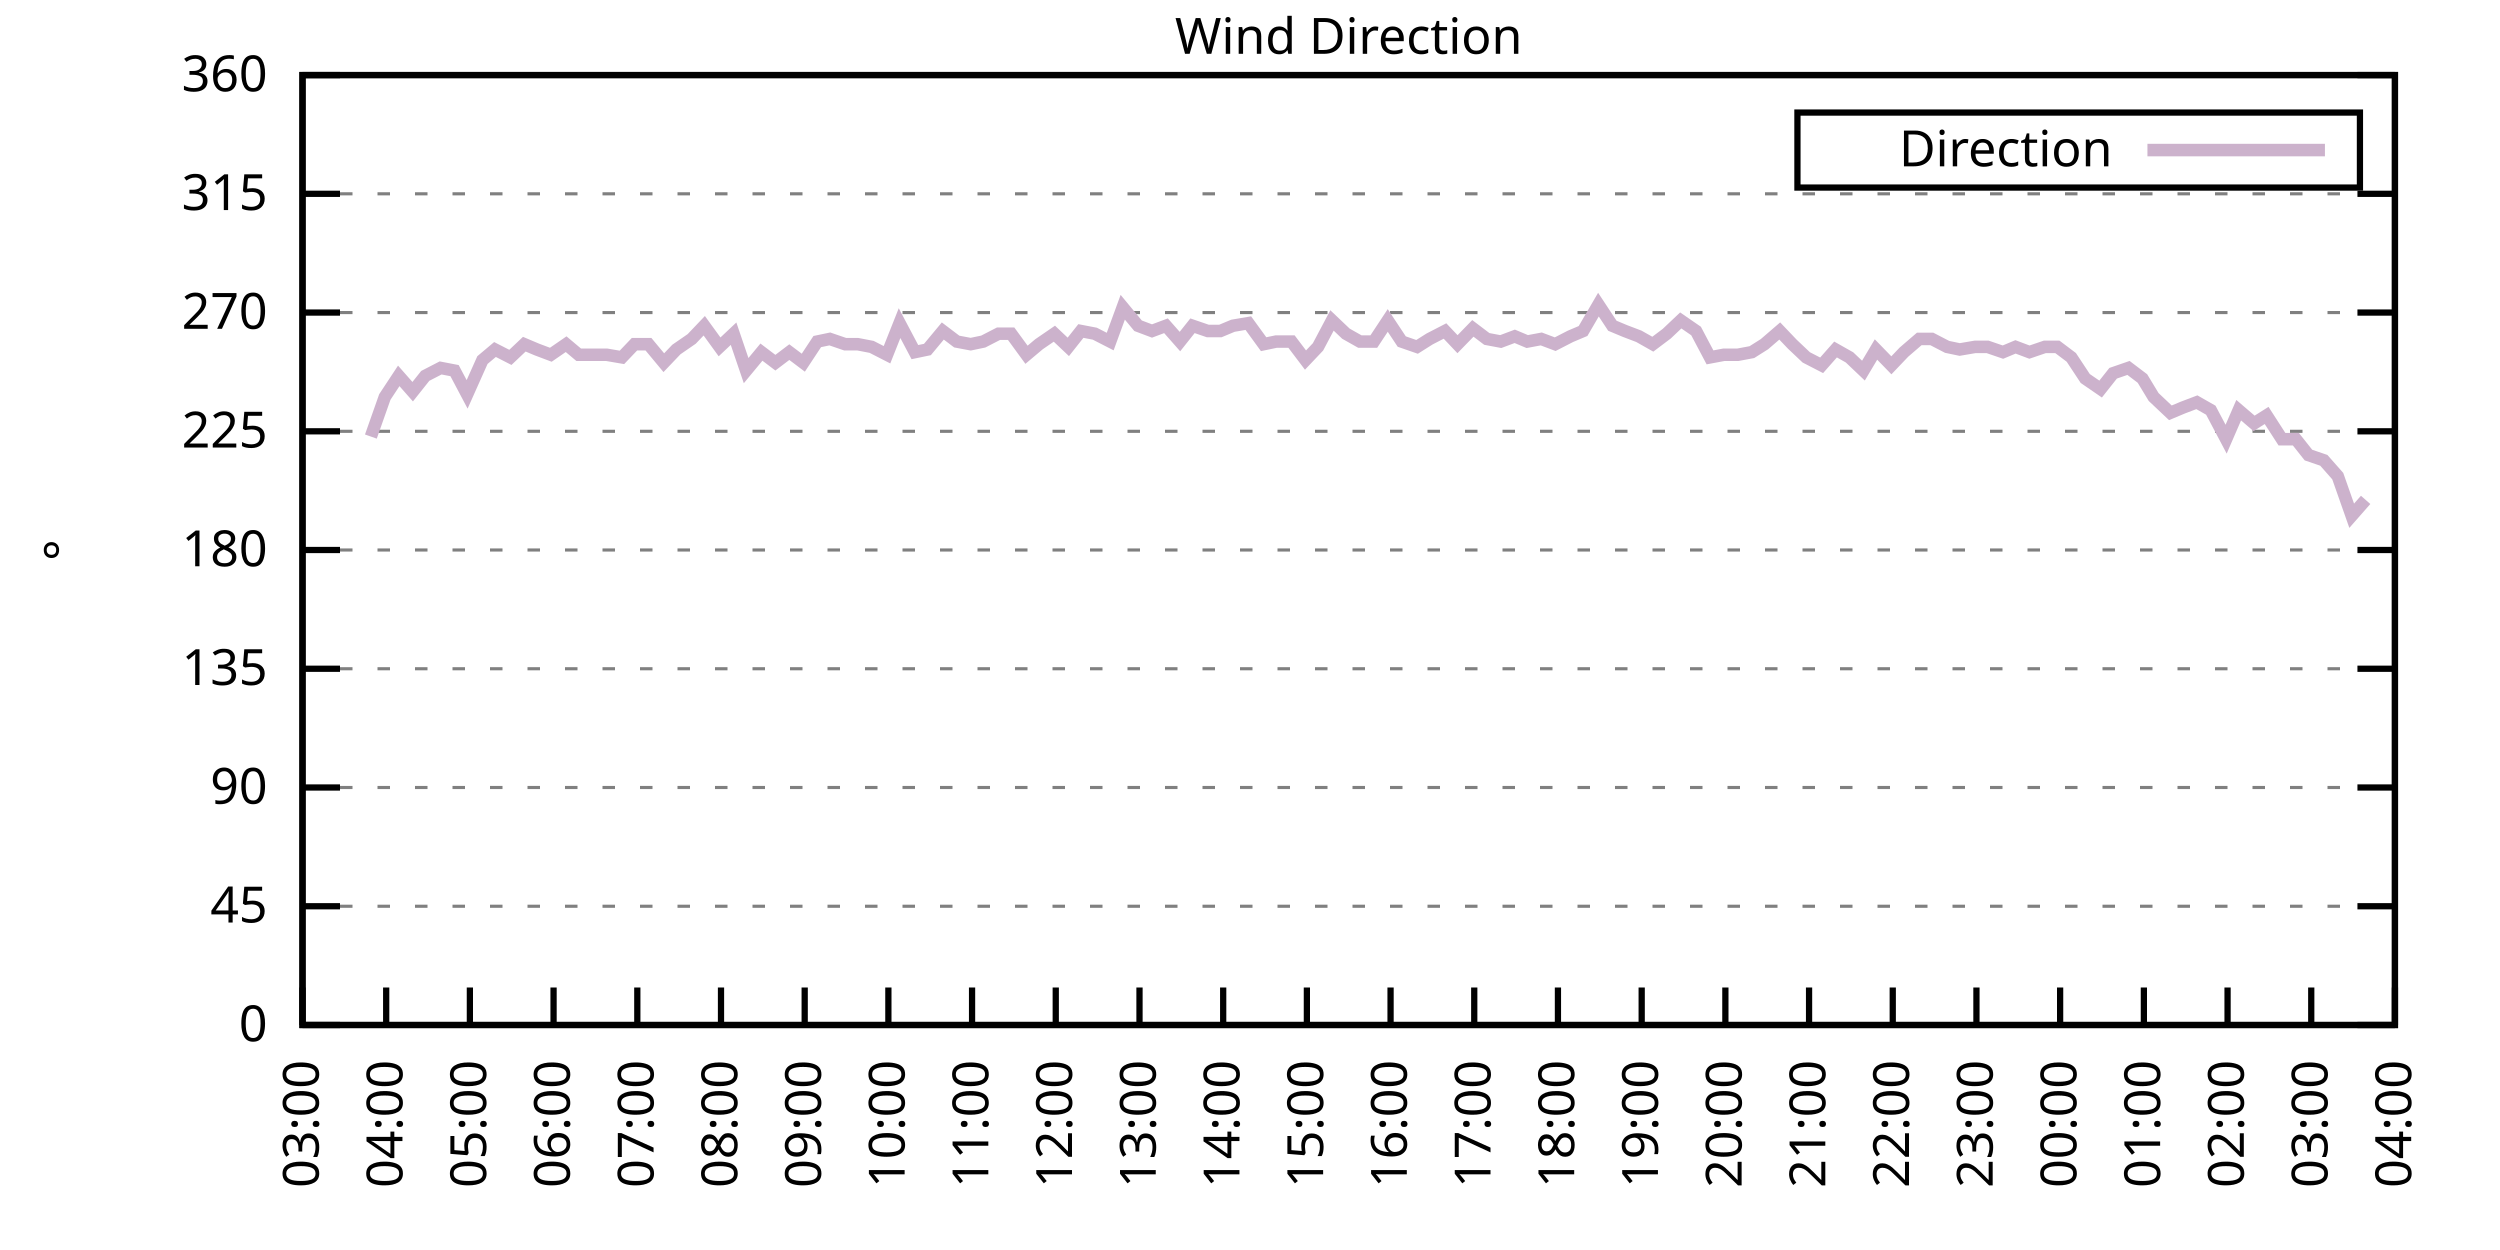
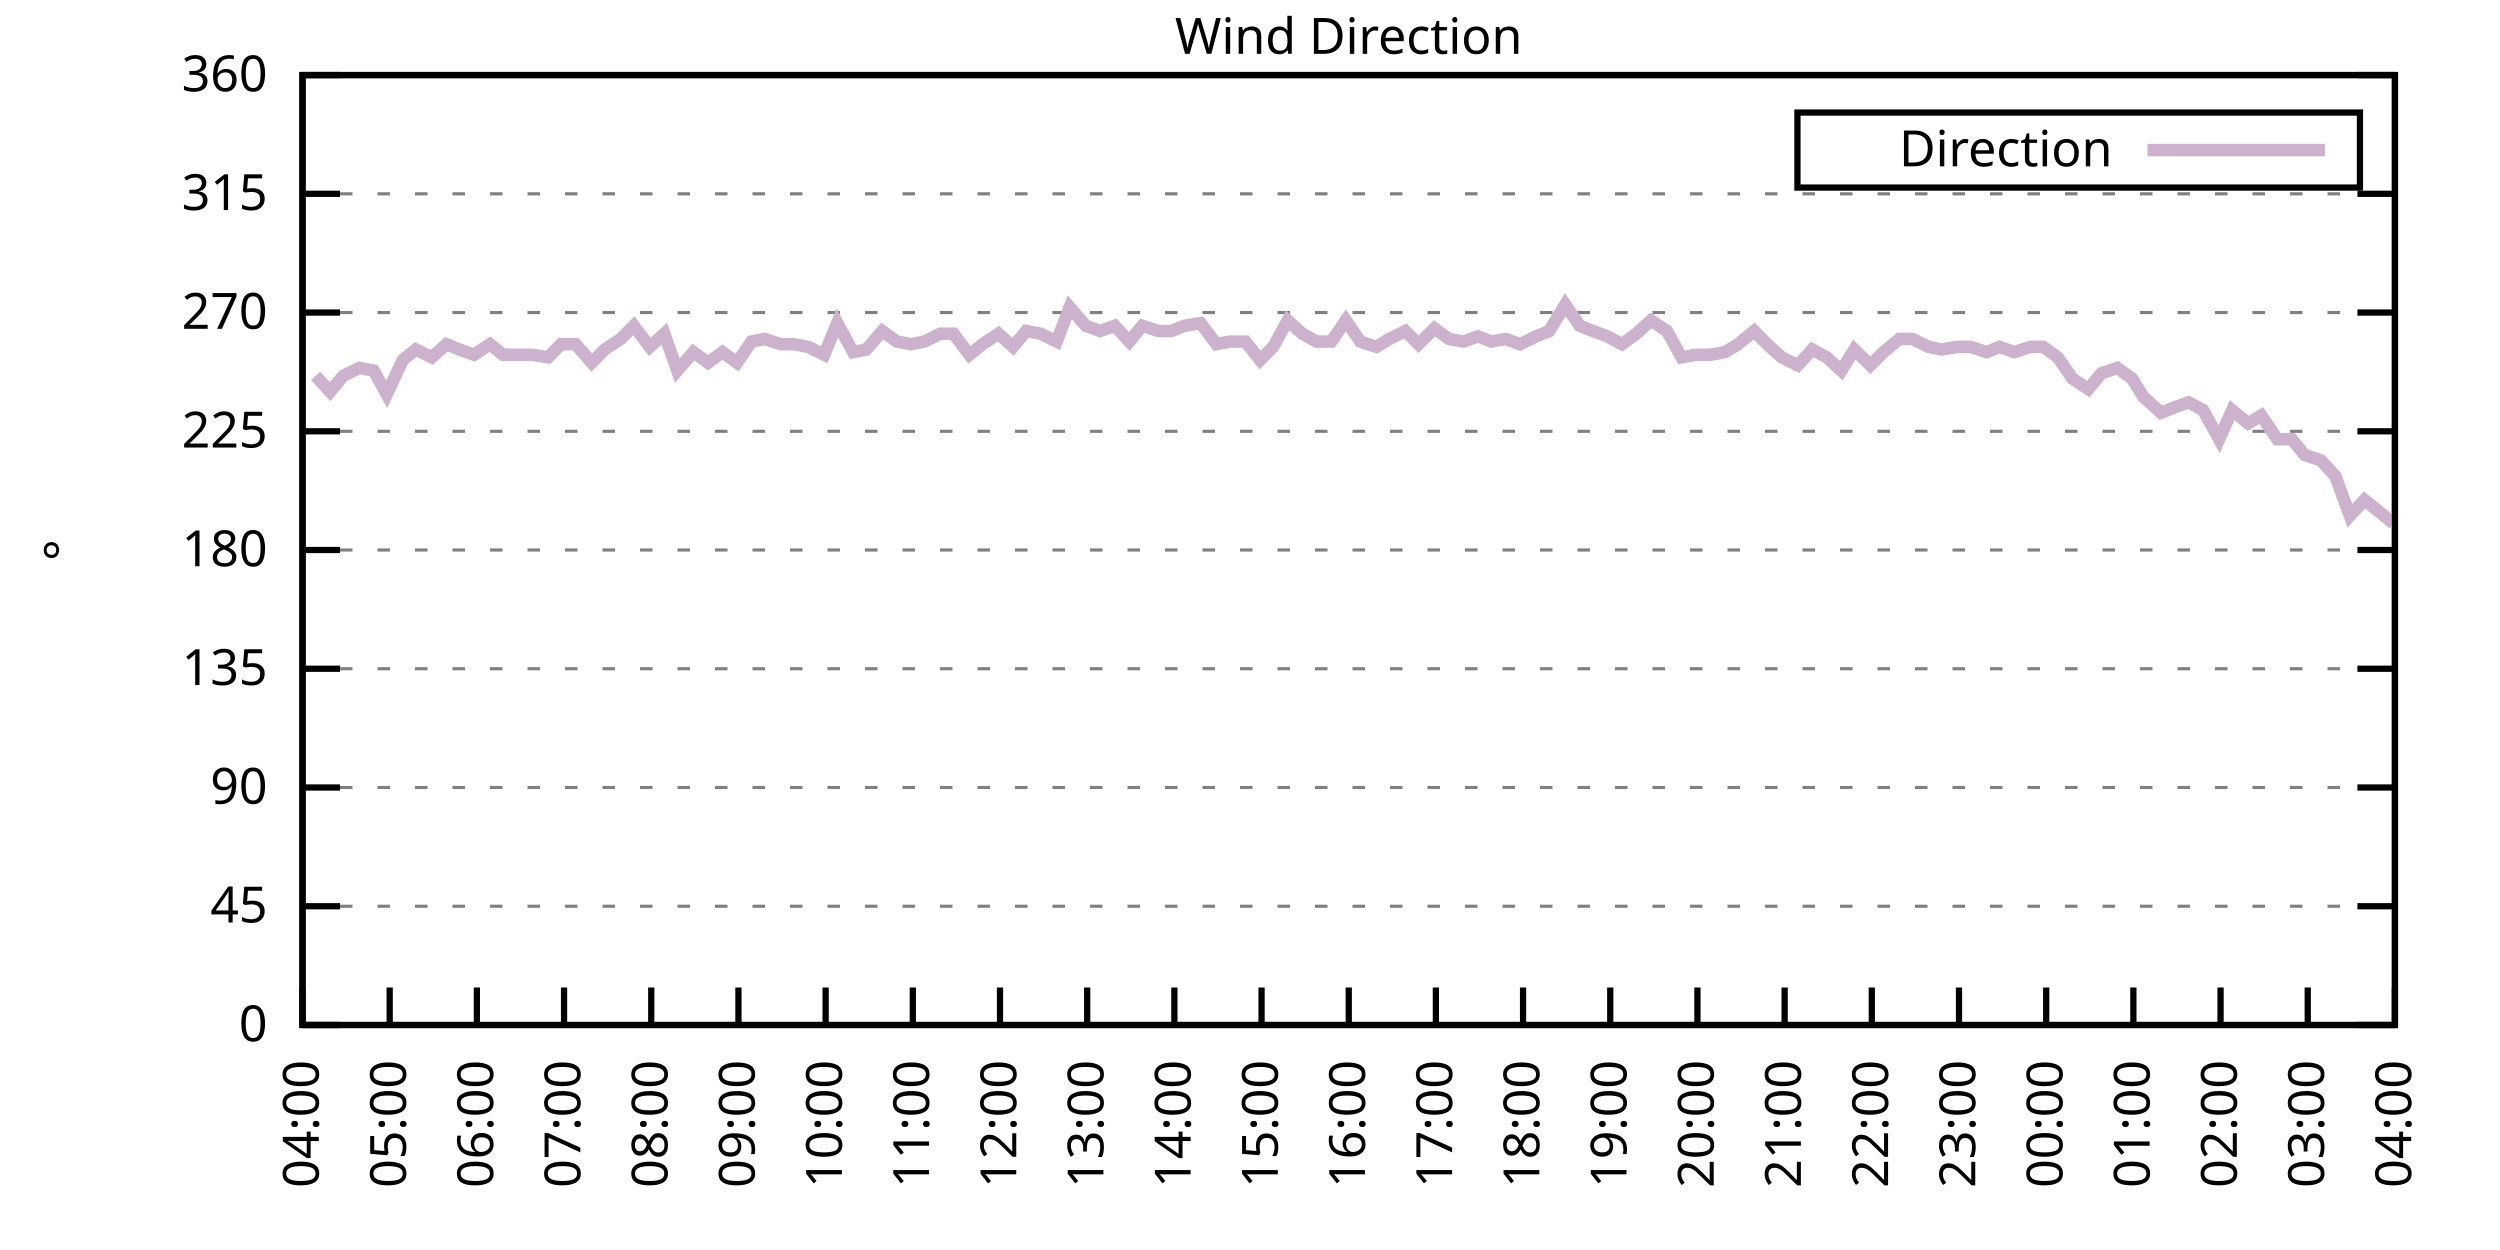
<svg xmlns="http://www.w3.org/2000/svg" xmlns:xlink="http://www.w3.org/1999/xlink" width="400" height="200" viewBox="0 0 400 200">
  <g id="gnuplot_canvas">
    <rect x="0" y="0" width="400" height="200" fill="none" />
    <defs>
      <circle id="gpDot" r="0.5" stroke-width="0.5" stroke="currentColor" />
      <path id="gpPt0" stroke-width="0.333" stroke="currentColor" d="M-1,0 h2 M0,-1 v2" />
      <path id="gpPt1" stroke-width="0.333" stroke="currentColor" d="M-1,-1 L1,1 M1,-1 L-1,1" />
      <path id="gpPt2" stroke-width="0.333" stroke="currentColor" d="M-1,0 L1,0 M0,-1 L0,1 M-1,-1 L1,1 M-1,1 L1,-1" />
      <rect id="gpPt3" stroke-width="0.333" stroke="currentColor" x="-1" y="-1" width="2" height="2" />
      <rect id="gpPt4" stroke-width="0.333" stroke="currentColor" fill="currentColor" x="-1" y="-1" width="2" height="2" />
      <circle id="gpPt5" stroke-width="0.333" stroke="currentColor" cx="0" cy="0" r="1" />
      <use xlink:href="#gpPt5" id="gpPt6" fill="currentColor" stroke="none" />
      <path id="gpPt7" stroke-width="0.333" stroke="currentColor" d="M0,-1.33 L-1.33,0.67 L1.33,0.67 z" />
      <use xlink:href="#gpPt7" id="gpPt8" fill="currentColor" stroke="none" />
      <use xlink:href="#gpPt7" id="gpPt9" stroke="currentColor" transform="rotate(180)" />
      <use xlink:href="#gpPt9" id="gpPt10" fill="currentColor" stroke="none" />
      <use xlink:href="#gpPt3" id="gpPt11" stroke="currentColor" transform="rotate(45)" />
      <use xlink:href="#gpPt11" id="gpPt12" fill="currentColor" stroke="none" />
      <path id="gpPt13" stroke-width="0.333" stroke="currentColor" d="M0,1.330 L1.265,0.411 L0.782,-1.067 L-0.782,-1.076 L-1.265,0.411 z" />
      <use xlink:href="#gpPt13" id="gpPt14" fill="currentColor" stroke="none" />
      <filter id="textbox" filterUnits="objectBoundingBox" x="0" y="0" height="1" width="1">
        <feFlood flood-color="white" flood-opacity="1" result="bgnd" />
        <feComposite in="SourceGraphic" in2="bgnd" operator="atop" />
      </filter>
      <filter id="greybox" filterUnits="objectBoundingBox" x="0" y="0" height="1" width="1">
        <feFlood flood-color="lightgrey" flood-opacity="1" result="grey" />
        <feComposite in="SourceGraphic" in2="grey" operator="atop" />
      </filter>
    </defs>
    <g fill="none" color="white" stroke="currentColor" stroke-width="1.00" stroke-linecap="butt" stroke-linejoin="miter">
</g>
    <g fill="none" color="black" stroke="currentColor" stroke-width="1.00" stroke-linecap="butt" stroke-linejoin="miter">
      <g stroke="none" shape-rendering="crispEdges">
        <polygon fill="rgb(255, 255, 255)" points="48.40,164.00 383.18,164.00 383.18,12.02 48.40,12.02 " />
      </g>
    </g>
    <g fill="none" color="black" stroke="currentColor" stroke-width="1.00" stroke-linecap="butt" stroke-linejoin="miter">
</g>
    <g fill="none" color="black" stroke="black" stroke-width="0.50" stroke-linecap="butt" stroke-linejoin="miter">
</g>
    <g fill="none" color="gray" stroke="currentColor" stroke-width="0.50" stroke-linecap="butt" stroke-linejoin="miter">
      <path stroke="gray" stroke-dasharray="2,4" class="gridline" d="M48.40,164.00 L383.19,164.00  " />
    </g>
    <g fill="none" color="gray" stroke="gray" stroke-width="1.00" stroke-linecap="butt" stroke-linejoin="miter">
</g>
    <g fill="none" color="black" stroke="currentColor" stroke-width="1.00" stroke-linecap="butt" stroke-linejoin="miter">
      <path stroke="black" d="M48.40,164.00 L54.40,164.00 M383.19,164.00 L377.19,164.00  " />
      <g transform="translate(42.80,166.60)" stroke="none" fill="black" font-family="Sans" font-size="8.00" text-anchor="end">
        <text>
          <tspan font-family="Sans"> 0</tspan>
        </text>
      </g>
    </g>
    <g fill="none" color="black" stroke="currentColor" stroke-width="1.00" stroke-linecap="butt" stroke-linejoin="miter">
</g>
    <g fill="none" color="black" stroke="black" stroke-width="0.50" stroke-linecap="butt" stroke-linejoin="miter">
</g>
    <g fill="none" color="gray" stroke="currentColor" stroke-width="0.50" stroke-linecap="butt" stroke-linejoin="miter">
      <path stroke="gray" stroke-dasharray="2,4" class="gridline" d="M48.40,145.00 L383.19,145.00  " />
    </g>
    <g fill="none" color="gray" stroke="gray" stroke-width="1.00" stroke-linecap="butt" stroke-linejoin="miter">
</g>
    <g fill="none" color="black" stroke="currentColor" stroke-width="1.00" stroke-linecap="butt" stroke-linejoin="miter">
      <path stroke="black" d="M48.40,145.00 L54.40,145.00 M383.19,145.00 L377.19,145.00  " />
      <g transform="translate(42.80,147.60)" stroke="none" fill="black" font-family="Sans" font-size="8.00" text-anchor="end">
        <text>
          <tspan font-family="Sans"> 45</tspan>
        </text>
      </g>
    </g>
    <g fill="none" color="black" stroke="currentColor" stroke-width="1.00" stroke-linecap="butt" stroke-linejoin="miter">
</g>
    <g fill="none" color="black" stroke="black" stroke-width="0.50" stroke-linecap="butt" stroke-linejoin="miter">
</g>
    <g fill="none" color="gray" stroke="currentColor" stroke-width="0.50" stroke-linecap="butt" stroke-linejoin="miter">
      <path stroke="gray" stroke-dasharray="2,4" class="gridline" d="M48.40,126.00 L383.19,126.00  " />
    </g>
    <g fill="none" color="gray" stroke="gray" stroke-width="1.00" stroke-linecap="butt" stroke-linejoin="miter">
</g>
    <g fill="none" color="black" stroke="currentColor" stroke-width="1.00" stroke-linecap="butt" stroke-linejoin="miter">
      <path stroke="black" d="M48.40,126.00 L54.40,126.00 M383.19,126.00 L377.19,126.00  " />
      <g transform="translate(42.80,128.60)" stroke="none" fill="black" font-family="Sans" font-size="8.00" text-anchor="end">
        <text>
          <tspan font-family="Sans"> 90</tspan>
        </text>
      </g>
    </g>
    <g fill="none" color="black" stroke="currentColor" stroke-width="1.00" stroke-linecap="butt" stroke-linejoin="miter">
</g>
    <g fill="none" color="black" stroke="black" stroke-width="0.50" stroke-linecap="butt" stroke-linejoin="miter">
</g>
    <g fill="none" color="gray" stroke="currentColor" stroke-width="0.50" stroke-linecap="butt" stroke-linejoin="miter">
      <path stroke="gray" stroke-dasharray="2,4" class="gridline" d="M48.40,107.00 L383.19,107.00  " />
    </g>
    <g fill="none" color="gray" stroke="gray" stroke-width="1.00" stroke-linecap="butt" stroke-linejoin="miter">
</g>
    <g fill="none" color="black" stroke="currentColor" stroke-width="1.00" stroke-linecap="butt" stroke-linejoin="miter">
      <path stroke="black" d="M48.40,107.00 L54.40,107.00 M383.19,107.00 L377.19,107.00  " />
      <g transform="translate(42.80,109.60)" stroke="none" fill="black" font-family="Sans" font-size="8.00" text-anchor="end">
        <text>
          <tspan font-family="Sans"> 135</tspan>
        </text>
      </g>
    </g>
    <g fill="none" color="black" stroke="currentColor" stroke-width="1.00" stroke-linecap="butt" stroke-linejoin="miter">
</g>
    <g fill="none" color="black" stroke="black" stroke-width="0.50" stroke-linecap="butt" stroke-linejoin="miter">
</g>
    <g fill="none" color="gray" stroke="currentColor" stroke-width="0.50" stroke-linecap="butt" stroke-linejoin="miter">
      <path stroke="gray" stroke-dasharray="2,4" class="gridline" d="M48.40,88.00 L383.19,88.00  " />
    </g>
    <g fill="none" color="gray" stroke="gray" stroke-width="1.00" stroke-linecap="butt" stroke-linejoin="miter">
</g>
    <g fill="none" color="black" stroke="currentColor" stroke-width="1.00" stroke-linecap="butt" stroke-linejoin="miter">
      <path stroke="black" d="M48.40,88.00 L54.40,88.00 M383.19,88.00 L377.19,88.00  " />
      <g transform="translate(42.80,90.60)" stroke="none" fill="black" font-family="Sans" font-size="8.00" text-anchor="end">
        <text>
          <tspan font-family="Sans"> 180</tspan>
        </text>
      </g>
    </g>
    <g fill="none" color="black" stroke="currentColor" stroke-width="1.00" stroke-linecap="butt" stroke-linejoin="miter">
</g>
    <g fill="none" color="black" stroke="black" stroke-width="0.50" stroke-linecap="butt" stroke-linejoin="miter">
</g>
    <g fill="none" color="gray" stroke="currentColor" stroke-width="0.50" stroke-linecap="butt" stroke-linejoin="miter">
      <path stroke="gray" stroke-dasharray="2,4" class="gridline" d="M48.40,69.01 L383.19,69.01  " />
    </g>
    <g fill="none" color="gray" stroke="gray" stroke-width="1.00" stroke-linecap="butt" stroke-linejoin="miter">
</g>
    <g fill="none" color="black" stroke="currentColor" stroke-width="1.00" stroke-linecap="butt" stroke-linejoin="miter">
      <path stroke="black" d="M48.40,69.01 L54.40,69.01 M383.19,69.01 L377.19,69.01  " />
      <g transform="translate(42.80,71.61)" stroke="none" fill="black" font-family="Sans" font-size="8.00" text-anchor="end">
        <text>
          <tspan font-family="Sans"> 225</tspan>
        </text>
      </g>
    </g>
    <g fill="none" color="black" stroke="currentColor" stroke-width="1.00" stroke-linecap="butt" stroke-linejoin="miter">
</g>
    <g fill="none" color="black" stroke="black" stroke-width="0.50" stroke-linecap="butt" stroke-linejoin="miter">
</g>
    <g fill="none" color="gray" stroke="currentColor" stroke-width="0.50" stroke-linecap="butt" stroke-linejoin="miter">
      <path stroke="gray" stroke-dasharray="2,4" class="gridline" d="M48.40,50.01 L383.19,50.01  " />
    </g>
    <g fill="none" color="gray" stroke="gray" stroke-width="1.00" stroke-linecap="butt" stroke-linejoin="miter">
</g>
    <g fill="none" color="black" stroke="currentColor" stroke-width="1.00" stroke-linecap="butt" stroke-linejoin="miter">
      <path stroke="black" d="M48.40,50.01 L54.40,50.01 M383.19,50.01 L377.19,50.01  " />
      <g transform="translate(42.80,52.61)" stroke="none" fill="black" font-family="Sans" font-size="8.00" text-anchor="end">
        <text>
          <tspan font-family="Sans"> 270</tspan>
        </text>
      </g>
    </g>
    <g fill="none" color="black" stroke="currentColor" stroke-width="1.00" stroke-linecap="butt" stroke-linejoin="miter">
</g>
    <g fill="none" color="black" stroke="black" stroke-width="0.50" stroke-linecap="butt" stroke-linejoin="miter">
</g>
    <g fill="none" color="gray" stroke="currentColor" stroke-width="0.50" stroke-linecap="butt" stroke-linejoin="miter">
      <path stroke="gray" stroke-dasharray="2,4" class="gridline" d="M48.40,31.01 L383.19,31.01  " />
    </g>
    <g fill="none" color="gray" stroke="gray" stroke-width="1.00" stroke-linecap="butt" stroke-linejoin="miter">
</g>
    <g fill="none" color="black" stroke="currentColor" stroke-width="1.00" stroke-linecap="butt" stroke-linejoin="miter">
      <path stroke="black" d="M48.40,31.01 L54.40,31.01 M383.19,31.01 L377.19,31.01  " />
      <g transform="translate(42.80,33.61)" stroke="none" fill="black" font-family="Sans" font-size="8.00" text-anchor="end">
        <text>
          <tspan font-family="Sans"> 315</tspan>
        </text>
      </g>
    </g>
    <g fill="none" color="black" stroke="currentColor" stroke-width="1.00" stroke-linecap="butt" stroke-linejoin="miter">
</g>
    <g fill="none" color="black" stroke="black" stroke-width="0.50" stroke-linecap="butt" stroke-linejoin="miter">
</g>
    <g fill="none" color="gray" stroke="currentColor" stroke-width="0.50" stroke-linecap="butt" stroke-linejoin="miter">
      <path stroke="gray" stroke-dasharray="2,4" class="gridline" d="M48.40,12.01 L383.19,12.01  " />
    </g>
    <g fill="none" color="gray" stroke="gray" stroke-width="1.00" stroke-linecap="butt" stroke-linejoin="miter">
</g>
    <g fill="none" color="black" stroke="currentColor" stroke-width="1.00" stroke-linecap="butt" stroke-linejoin="miter">
      <path stroke="black" d="M48.40,12.01 L54.40,12.01 M383.19,12.01 L377.19,12.01  " />
      <g transform="translate(42.80,14.61)" stroke="none" fill="black" font-family="Sans" font-size="8.00" text-anchor="end">
        <text>
          <tspan font-family="Sans"> 360</tspan>
        </text>
      </g>
    </g>
    <g fill="none" color="black" stroke="currentColor" stroke-width="1.00" stroke-linecap="butt" stroke-linejoin="miter">
      <path stroke="black" d="M48.40,164.00 L48.40,158.00  " />
      <g transform="translate(51.00,169.60) rotate(270.00)" stroke="none" fill="black" font-family="Sans" font-size="8.00" text-anchor="end">
        <text>
-           <tspan font-family="Sans">03:00</tspan>
-         </text>
-       </g>
-     </g>
-     <g fill="none" color="black" stroke="currentColor" stroke-width="1.00" stroke-linecap="butt" stroke-linejoin="miter">
-       <path stroke="black" d="M61.79,164.00 L61.79,158.00  " />
-       <g transform="translate(64.39,169.60) rotate(270.00)" stroke="none" fill="black" font-family="Sans" font-size="8.00" text-anchor="end">
-         <text>
          <tspan font-family="Sans">04:00</tspan>
        </text>
      </g>
    </g>
    <g fill="none" color="black" stroke="currentColor" stroke-width="1.00" stroke-linecap="butt" stroke-linejoin="miter">
-       <path stroke="black" d="M75.18,164.00 L75.18,158.00  " />
-       <g transform="translate(77.78,169.60) rotate(270.00)" stroke="none" fill="black" font-family="Sans" font-size="8.00" text-anchor="end">
+       <path stroke="black" d="M62.35,164.00 L62.35,158.00  " />
+       <g transform="translate(64.95,169.60) rotate(270.00)" stroke="none" fill="black" font-family="Sans" font-size="8.00" text-anchor="end">
        <text>
          <tspan font-family="Sans">05:00</tspan>
        </text>
      </g>
    </g>
    <g fill="none" color="black" stroke="currentColor" stroke-width="1.00" stroke-linecap="butt" stroke-linejoin="miter">
-       <path stroke="black" d="M88.57,164.00 L88.57,158.00  " />
-       <g transform="translate(91.17,169.60) rotate(270.00)" stroke="none" fill="black" font-family="Sans" font-size="8.00" text-anchor="end">
+       <path stroke="black" d="M76.30,164.00 L76.30,158.00  " />
+       <g transform="translate(78.90,169.60) rotate(270.00)" stroke="none" fill="black" font-family="Sans" font-size="8.00" text-anchor="end">
        <text>
          <tspan font-family="Sans">06:00</tspan>
        </text>
      </g>
    </g>
    <g fill="none" color="black" stroke="currentColor" stroke-width="1.00" stroke-linecap="butt" stroke-linejoin="miter">
-       <path stroke="black" d="M101.97,164.00 L101.97,158.00  " />
-       <g transform="translate(104.57,169.60) rotate(270.00)" stroke="none" fill="black" font-family="Sans" font-size="8.00" text-anchor="end">
+       <path stroke="black" d="M90.25,164.00 L90.25,158.00  " />
+       <g transform="translate(92.85,169.60) rotate(270.00)" stroke="none" fill="black" font-family="Sans" font-size="8.00" text-anchor="end">
        <text>
          <tspan font-family="Sans">07:00</tspan>
        </text>
      </g>
    </g>
    <g fill="none" color="black" stroke="currentColor" stroke-width="1.00" stroke-linecap="butt" stroke-linejoin="miter">
-       <path stroke="black" d="M115.36,164.00 L115.36,158.00  " />
-       <g transform="translate(117.96,169.60) rotate(270.00)" stroke="none" fill="black" font-family="Sans" font-size="8.00" text-anchor="end">
+       <path stroke="black" d="M104.20,164.00 L104.20,158.00  " />
+       <g transform="translate(106.80,169.60) rotate(270.00)" stroke="none" fill="black" font-family="Sans" font-size="8.00" text-anchor="end">
        <text>
          <tspan font-family="Sans">08:00</tspan>
        </text>
      </g>
    </g>
    <g fill="none" color="black" stroke="currentColor" stroke-width="1.00" stroke-linecap="butt" stroke-linejoin="miter">
-       <path stroke="black" d="M128.75,164.00 L128.75,158.00  " />
-       <g transform="translate(131.35,169.60) rotate(270.00)" stroke="none" fill="black" font-family="Sans" font-size="8.00" text-anchor="end">
+       <path stroke="black" d="M118.15,164.00 L118.15,158.00  " />
+       <g transform="translate(120.75,169.60) rotate(270.00)" stroke="none" fill="black" font-family="Sans" font-size="8.00" text-anchor="end">
        <text>
          <tspan font-family="Sans">09:00</tspan>
        </text>
      </g>
    </g>
    <g fill="none" color="black" stroke="currentColor" stroke-width="1.00" stroke-linecap="butt" stroke-linejoin="miter">
-       <path stroke="black" d="M142.14,164.00 L142.14,158.00  " />
-       <g transform="translate(144.74,169.60) rotate(270.00)" stroke="none" fill="black" font-family="Sans" font-size="8.00" text-anchor="end">
+       <path stroke="black" d="M132.10,164.00 L132.10,158.00  " />
+       <g transform="translate(134.70,169.60) rotate(270.00)" stroke="none" fill="black" font-family="Sans" font-size="8.00" text-anchor="end">
        <text>
          <tspan font-family="Sans">10:00</tspan>
        </text>
      </g>
    </g>
    <g fill="none" color="black" stroke="currentColor" stroke-width="1.00" stroke-linecap="butt" stroke-linejoin="miter">
-       <path stroke="black" d="M155.53,164.00 L155.53,158.00  " />
-       <g transform="translate(158.13,169.60) rotate(270.00)" stroke="none" fill="black" font-family="Sans" font-size="8.00" text-anchor="end">
+       <path stroke="black" d="M146.05,164.00 L146.05,158.00  " />
+       <g transform="translate(148.65,169.60) rotate(270.00)" stroke="none" fill="black" font-family="Sans" font-size="8.00" text-anchor="end">
        <text>
          <tspan font-family="Sans">11:00</tspan>
        </text>
      </g>
    </g>
    <g fill="none" color="black" stroke="currentColor" stroke-width="1.00" stroke-linecap="butt" stroke-linejoin="miter">
-       <path stroke="black" d="M168.92,164.00 L168.92,158.00  " />
-       <g transform="translate(171.52,169.60) rotate(270.00)" stroke="none" fill="black" font-family="Sans" font-size="8.00" text-anchor="end">
+       <path stroke="black" d="M160.00,164.00 L160.00,158.00  " />
+       <g transform="translate(162.60,169.60) rotate(270.00)" stroke="none" fill="black" font-family="Sans" font-size="8.00" text-anchor="end">
        <text>
          <tspan font-family="Sans">12:00</tspan>
        </text>
      </g>
    </g>
    <g fill="none" color="black" stroke="currentColor" stroke-width="1.00" stroke-linecap="butt" stroke-linejoin="miter">
-       <path stroke="black" d="M182.32,164.00 L182.32,158.00  " />
-       <g transform="translate(184.92,169.60) rotate(270.00)" stroke="none" fill="black" font-family="Sans" font-size="8.00" text-anchor="end">
+       <path stroke="black" d="M173.95,164.00 L173.95,158.00  " />
+       <g transform="translate(176.55,169.60) rotate(270.00)" stroke="none" fill="black" font-family="Sans" font-size="8.00" text-anchor="end">
        <text>
          <tspan font-family="Sans">13:00</tspan>
        </text>
      </g>
    </g>
    <g fill="none" color="black" stroke="currentColor" stroke-width="1.00" stroke-linecap="butt" stroke-linejoin="miter">
-       <path stroke="black" d="M195.71,164.00 L195.71,158.00  " />
-       <g transform="translate(198.31,169.60) rotate(270.00)" stroke="none" fill="black" font-family="Sans" font-size="8.00" text-anchor="end">
+       <path stroke="black" d="M187.90,164.00 L187.90,158.00  " />
+       <g transform="translate(190.50,169.60) rotate(270.00)" stroke="none" fill="black" font-family="Sans" font-size="8.00" text-anchor="end">
        <text>
          <tspan font-family="Sans">14:00</tspan>
        </text>
      </g>
    </g>
    <g fill="none" color="black" stroke="currentColor" stroke-width="1.00" stroke-linecap="butt" stroke-linejoin="miter">
-       <path stroke="black" d="M209.10,164.00 L209.10,158.00  " />
-       <g transform="translate(211.70,169.60) rotate(270.00)" stroke="none" fill="black" font-family="Sans" font-size="8.00" text-anchor="end">
+       <path stroke="black" d="M201.85,164.00 L201.85,158.00  " />
+       <g transform="translate(204.45,169.60) rotate(270.00)" stroke="none" fill="black" font-family="Sans" font-size="8.00" text-anchor="end">
        <text>
          <tspan font-family="Sans">15:00</tspan>
        </text>
      </g>
    </g>
    <g fill="none" color="black" stroke="currentColor" stroke-width="1.00" stroke-linecap="butt" stroke-linejoin="miter">
-       <path stroke="black" d="M222.49,164.00 L222.49,158.00  " />
-       <g transform="translate(225.09,169.60) rotate(270.00)" stroke="none" fill="black" font-family="Sans" font-size="8.00" text-anchor="end">
+       <path stroke="black" d="M215.80,164.00 L215.80,158.00  " />
+       <g transform="translate(218.40,169.60) rotate(270.00)" stroke="none" fill="black" font-family="Sans" font-size="8.00" text-anchor="end">
        <text>
          <tspan font-family="Sans">16:00</tspan>
        </text>
      </g>
    </g>
    <g fill="none" color="black" stroke="currentColor" stroke-width="1.00" stroke-linecap="butt" stroke-linejoin="miter">
-       <path stroke="black" d="M235.88,164.00 L235.88,158.00  " />
-       <g transform="translate(238.48,169.60) rotate(270.00)" stroke="none" fill="black" font-family="Sans" font-size="8.00" text-anchor="end">
+       <path stroke="black" d="M229.74,164.00 L229.74,158.00  " />
+       <g transform="translate(232.34,169.60) rotate(270.00)" stroke="none" fill="black" font-family="Sans" font-size="8.00" text-anchor="end">
        <text>
          <tspan font-family="Sans">17:00</tspan>
        </text>
      </g>
    </g>
    <g fill="none" color="black" stroke="currentColor" stroke-width="1.00" stroke-linecap="butt" stroke-linejoin="miter">
-       <path stroke="black" d="M249.27,164.00 L249.27,158.00  " />
-       <g transform="translate(251.87,169.60) rotate(270.00)" stroke="none" fill="black" font-family="Sans" font-size="8.00" text-anchor="end">
+       <path stroke="black" d="M243.69,164.00 L243.69,158.00  " />
+       <g transform="translate(246.29,169.60) rotate(270.00)" stroke="none" fill="black" font-family="Sans" font-size="8.00" text-anchor="end">
        <text>
          <tspan font-family="Sans">18:00</tspan>
        </text>
      </g>
    </g>
    <g fill="none" color="black" stroke="currentColor" stroke-width="1.00" stroke-linecap="butt" stroke-linejoin="miter">
-       <path stroke="black" d="M262.67,164.00 L262.67,158.00  " />
-       <g transform="translate(265.27,169.60) rotate(270.00)" stroke="none" fill="black" font-family="Sans" font-size="8.00" text-anchor="end">
+       <path stroke="black" d="M257.64,164.00 L257.64,158.00  " />
+       <g transform="translate(260.24,169.60) rotate(270.00)" stroke="none" fill="black" font-family="Sans" font-size="8.00" text-anchor="end">
        <text>
          <tspan font-family="Sans">19:00</tspan>
        </text>
      </g>
    </g>
    <g fill="none" color="black" stroke="currentColor" stroke-width="1.00" stroke-linecap="butt" stroke-linejoin="miter">
-       <path stroke="black" d="M276.06,164.00 L276.06,158.00  " />
-       <g transform="translate(278.66,169.60) rotate(270.00)" stroke="none" fill="black" font-family="Sans" font-size="8.00" text-anchor="end">
+       <path stroke="black" d="M271.59,164.00 L271.59,158.00  " />
+       <g transform="translate(274.19,169.60) rotate(270.00)" stroke="none" fill="black" font-family="Sans" font-size="8.00" text-anchor="end">
        <text>
          <tspan font-family="Sans">20:00</tspan>
        </text>
      </g>
    </g>
    <g fill="none" color="black" stroke="currentColor" stroke-width="1.00" stroke-linecap="butt" stroke-linejoin="miter">
-       <path stroke="black" d="M289.45,164.00 L289.45,158.00  " />
-       <g transform="translate(292.05,169.60) rotate(270.00)" stroke="none" fill="black" font-family="Sans" font-size="8.00" text-anchor="end">
+       <path stroke="black" d="M285.54,164.00 L285.54,158.00  " />
+       <g transform="translate(288.14,169.60) rotate(270.00)" stroke="none" fill="black" font-family="Sans" font-size="8.00" text-anchor="end">
        <text>
          <tspan font-family="Sans">21:00</tspan>
        </text>
      </g>
    </g>
    <g fill="none" color="black" stroke="currentColor" stroke-width="1.00" stroke-linecap="butt" stroke-linejoin="miter">
-       <path stroke="black" d="M302.84,164.00 L302.84,158.00  " />
-       <g transform="translate(305.44,169.60) rotate(270.00)" stroke="none" fill="black" font-family="Sans" font-size="8.00" text-anchor="end">
+       <path stroke="black" d="M299.49,164.00 L299.49,158.00  " />
+       <g transform="translate(302.09,169.60) rotate(270.00)" stroke="none" fill="black" font-family="Sans" font-size="8.00" text-anchor="end">
        <text>
          <tspan font-family="Sans">22:00</tspan>
        </text>
      </g>
    </g>
    <g fill="none" color="black" stroke="currentColor" stroke-width="1.00" stroke-linecap="butt" stroke-linejoin="miter">
-       <path stroke="black" d="M316.23,164.00 L316.23,158.00  " />
-       <g transform="translate(318.83,169.60) rotate(270.00)" stroke="none" fill="black" font-family="Sans" font-size="8.00" text-anchor="end">
+       <path stroke="black" d="M313.44,164.00 L313.44,158.00  " />
+       <g transform="translate(316.04,169.60) rotate(270.00)" stroke="none" fill="black" font-family="Sans" font-size="8.00" text-anchor="end">
        <text>
          <tspan font-family="Sans">23:00</tspan>
        </text>
      </g>
    </g>
    <g fill="none" color="black" stroke="currentColor" stroke-width="1.00" stroke-linecap="butt" stroke-linejoin="miter">
-       <path stroke="black" d="M329.62,164.00 L329.62,158.00  " />
-       <g transform="translate(332.22,169.60) rotate(270.00)" stroke="none" fill="black" font-family="Sans" font-size="8.00" text-anchor="end">
+       <path stroke="black" d="M327.39,164.00 L327.39,158.00  " />
+       <g transform="translate(329.99,169.60) rotate(270.00)" stroke="none" fill="black" font-family="Sans" font-size="8.00" text-anchor="end">
        <text>
          <tspan font-family="Sans">00:00</tspan>
        </text>
      </g>
    </g>
    <g fill="none" color="black" stroke="currentColor" stroke-width="1.00" stroke-linecap="butt" stroke-linejoin="miter">
-       <path stroke="black" d="M343.02,164.00 L343.02,158.00  " />
-       <g transform="translate(345.62,169.60) rotate(270.00)" stroke="none" fill="black" font-family="Sans" font-size="8.00" text-anchor="end">
+       <path stroke="black" d="M341.34,164.00 L341.34,158.00  " />
+       <g transform="translate(343.94,169.60) rotate(270.00)" stroke="none" fill="black" font-family="Sans" font-size="8.00" text-anchor="end">
        <text>
          <tspan font-family="Sans">01:00</tspan>
        </text>
      </g>
    </g>
    <g fill="none" color="black" stroke="currentColor" stroke-width="1.00" stroke-linecap="butt" stroke-linejoin="miter">
-       <path stroke="black" d="M356.41,164.00 L356.41,158.00  " />
-       <g transform="translate(359.01,169.60) rotate(270.00)" stroke="none" fill="black" font-family="Sans" font-size="8.00" text-anchor="end">
+       <path stroke="black" d="M355.29,164.00 L355.29,158.00  " />
+       <g transform="translate(357.89,169.60) rotate(270.00)" stroke="none" fill="black" font-family="Sans" font-size="8.00" text-anchor="end">
        <text>
          <tspan font-family="Sans">02:00</tspan>
        </text>
      </g>
    </g>
    <g fill="none" color="black" stroke="currentColor" stroke-width="1.00" stroke-linecap="butt" stroke-linejoin="miter">
-       <path stroke="black" d="M369.80,164.00 L369.80,158.00  " />
-       <g transform="translate(372.40,169.60) rotate(270.00)" stroke="none" fill="black" font-family="Sans" font-size="8.00" text-anchor="end">
+       <path stroke="black" d="M369.24,164.00 L369.24,158.00  " />
+       <g transform="translate(371.84,169.60) rotate(270.00)" stroke="none" fill="black" font-family="Sans" font-size="8.00" text-anchor="end">
        <text>
          <tspan font-family="Sans">03:00</tspan>
        </text>
      </g>
    </g>
    <g fill="none" color="black" stroke="currentColor" stroke-width="1.00" stroke-linecap="butt" stroke-linejoin="miter">
      <path stroke="black" d="M383.19,164.00 L383.19,158.00  " />
      <g transform="translate(385.79,169.60) rotate(270.00)" stroke="none" fill="black" font-family="Sans" font-size="8.00" text-anchor="end">
        <text>
          <tspan font-family="Sans">04:00</tspan>
        </text>
      </g>
    </g>
    <g fill="none" color="black" stroke="currentColor" stroke-width="1.00" stroke-linecap="butt" stroke-linejoin="miter">
</g>
    <g fill="none" color="black" stroke="currentColor" stroke-width="1.00" stroke-linecap="butt" stroke-linejoin="miter">
      <path stroke="black" d="M48.40,12.01 L48.40,164.00 L383.19,164.00 L383.19,12.01 L48.40,12.01 Z  " />
    </g>
    <g fill="none" color="black" stroke="currentColor" stroke-width="1.00" stroke-linecap="butt" stroke-linejoin="miter">
</g>
    <g fill="none" color="black" stroke="currentColor" stroke-width="1.00" stroke-linecap="butt" stroke-linejoin="miter">
      <path stroke="black" d="M287.59,30.01 L287.59,18.01 L377.59,18.01 L377.59,30.01 L287.59,30.01 Z  " />
    </g>
    <g id="Wind_direction_plot_1">
      <g fill="none" color="white" stroke="black" stroke-width="2.00" stroke-linecap="butt" stroke-linejoin="miter">
</g>
      <g fill="none" color="black" stroke="currentColor" stroke-width="2.00" stroke-linecap="butt" stroke-linejoin="miter">
        <g transform="translate(337.99,26.61)" stroke="none" fill="black" font-family="Sans" font-size="8.00" text-anchor="end">
          <text>
            <tspan font-family="Sans">Direction</tspan>
          </text>
        </g>
      </g>
      <g fill="none" color="black" stroke="currentColor" stroke-width="2.00" stroke-linecap="butt" stroke-linejoin="miter">
-         <path stroke="rgb(204, 178, 204)" d="M343.59,24.01 L371.99,24.01 M59.34,69.85 L61.57,63.52 L63.80,60.14 L66.03,62.67 L68.04,60.14 L70.50,58.87   L72.73,59.30 L74.74,63.10 L77.19,57.61 L79.20,55.92 L81.66,57.18 L83.89,55.07 L85.90,55.92 L88.13,56.76   L90.58,55.07 L92.59,56.76 L95.05,56.76 L97.06,56.76 L99.51,57.18 L101.52,55.07 L103.75,55.07 L106.21,58.03   L108.22,55.92 L110.67,54.23 L112.68,52.12 L115.13,55.50 L117.37,53.39 L119.38,59.30 L121.83,56.34 L124.06,58.03   L126.29,56.34 L128.53,58.03 L130.76,54.65 L132.77,54.23 L135.22,55.07 L137.23,55.07 L139.46,55.50 L141.92,56.76   L143.93,51.70 L146.38,56.34 L148.39,55.92 L150.85,52.96 L153.08,54.65 L155.31,55.07 L157.32,54.65 L159.77,53.39   L161.78,53.39 L164.24,56.76 L166.25,55.07 L168.70,53.39 L170.93,55.50 L172.94,52.96 L175.17,53.39 L177.63,54.65   L179.64,49.16 L182.09,52.12 L184.32,52.96 L186.56,52.12 L188.79,54.65 L190.80,52.12 L193.25,52.96 L195.26,52.96   L197.27,52.12 L199.73,51.70 L202.18,55.07 L204.19,54.65 L206.64,54.65 L208.88,57.61 L210.88,55.50 L213.12,51.27   L215.35,53.39 L217.58,54.65 L219.81,54.65 L222.04,51.27 L224.28,54.65 L226.73,55.50 L228.74,54.23 L231.20,52.96   L233.20,55.07 L235.66,52.54 L237.89,54.23 L240.12,54.65 L242.36,53.81 L244.36,54.65 L246.60,54.23 L248.83,55.07   L251.28,53.81 L253.29,52.96 L255.75,48.74 L257.98,52.12 L259.99,52.96 L262.22,53.81 L264.45,55.07 L266.68,53.39   L268.92,51.27 L271.37,52.96 L273.60,57.18 L275.83,56.76 L278.07,56.76 L280.30,56.34 L282.31,55.07 L284.76,52.96   L286.77,55.07 L289.00,57.18 L291.46,58.45 L293.69,55.92 L295.92,57.18 L298.15,59.30 L300.16,55.92 L302.62,58.45   L304.63,56.34 L307.08,54.23 L309.09,54.23 L311.54,55.50 L313.55,55.92 L316.01,55.50 L318.02,55.50 L320.47,56.34   L322.48,55.50 L324.71,56.34 L327.17,55.50 L329.18,55.50 L331.41,57.18 L333.64,60.56 L336.10,62.25 L338.10,59.72   L340.56,58.87 L342.79,60.56 L344.58,63.52 L347.26,66.05 L349.26,65.21 L351.50,64.36 L353.73,65.63 L356.18,70.27   L358.19,65.63 L360.65,67.74 L362.66,66.47 L365.11,70.27 L367.34,70.27 L369.35,72.81 L371.81,73.65 L374.04,76.18   L376.27,82.52 L378.50,79.98  " />
+         <path stroke="rgb(204, 178, 204)" d="M343.59,24.01 L371.99,24.01 M50.49,60.14 L52.82,62.67 L54.91,60.14 L57.47,58.87 L59.79,59.30 L61.88,63.10   L64.44,57.61 L66.53,55.92 L69.09,57.18 L71.42,55.07 L73.51,55.92 L75.83,56.76 L78.39,55.07 L80.48,56.76   L83.04,56.76 L85.13,56.76 L87.69,57.18 L89.78,55.07 L92.11,55.07 L94.67,58.03 L96.76,55.92 L99.32,54.23   L101.41,52.12 L103.97,55.50 L106.29,53.39 L108.38,59.30 L110.94,56.34 L113.27,58.03 L115.59,56.34 L117.92,58.03   L120.24,54.65 L122.33,54.23 L124.89,55.07 L126.98,55.07 L129.31,55.50 L131.87,56.76 L133.96,51.70 L136.51,56.34   L138.61,55.92 L141.16,52.96 L143.49,54.65 L145.81,55.07 L147.91,54.65 L150.46,53.39 L152.56,53.39 L155.11,56.76   L157.21,55.07 L159.76,53.39 L162.09,55.50 L164.18,52.96 L166.51,53.39 L169.06,54.65 L171.16,49.16 L173.71,52.12   L176.04,52.96 L178.36,52.12 L180.69,54.65 L182.78,52.12 L185.34,52.96 L187.43,52.96 L189.52,52.12 L192.08,51.70   L194.64,55.07 L196.73,54.65 L199.29,54.65 L201.61,57.61 L203.71,55.50 L206.03,51.27 L208.36,53.39 L210.68,54.65   L213.01,54.65 L215.33,51.27 L217.65,54.65 L220.21,55.50 L222.30,54.23 L224.86,52.96 L226.95,55.07 L229.51,52.54   L231.84,54.23 L234.16,54.65 L236.49,53.81 L238.58,54.65 L240.90,54.23 L243.23,55.07 L245.79,53.81 L247.88,52.96   L250.44,48.74 L252.76,52.12 L254.85,52.96 L257.18,53.81 L259.50,55.07 L261.83,53.39 L264.15,51.27 L266.71,52.96   L269.04,57.18 L271.36,56.76 L273.69,56.76 L276.01,56.34 L278.10,55.07 L280.66,52.96 L282.75,55.07 L285.08,57.18   L287.64,58.45 L289.96,55.92 L292.29,57.18 L294.61,59.30 L296.70,55.92 L299.26,58.45 L301.35,56.34 L303.91,54.23   L306.00,54.23 L308.56,55.50 L310.65,55.92 L313.21,55.50 L315.30,55.50 L317.86,56.34 L319.95,55.50 L322.28,56.34   L324.83,55.50 L326.93,55.50 L329.25,57.18 L331.58,60.56 L334.13,62.25 L336.23,59.72 L338.78,58.87 L341.11,60.56   L342.97,63.52 L345.76,66.05 L347.85,65.21 L350.18,64.36 L352.50,65.63 L355.06,70.27 L357.15,65.63 L359.71,67.74   L361.80,66.47 L364.36,70.27 L366.68,70.27 L368.78,72.81 L371.33,73.65 L373.66,76.18 L375.98,82.52 L378.31,79.98   L380.40,81.67 L382.96,83.78  " />
      </g>
    </g>
    <g fill="none" color="black" stroke="currentColor" stroke-width="2.00" stroke-linecap="butt" stroke-linejoin="miter">
</g>
    <g fill="none" color="black" stroke="black" stroke-width="1.00" stroke-linecap="butt" stroke-linejoin="miter">
</g>
    <g fill="none" color="black" stroke="currentColor" stroke-width="1.00" stroke-linecap="butt" stroke-linejoin="miter">
      <path stroke="black" d="M48.40,12.01 L48.40,164.00 L383.19,164.00 L383.19,12.01 L48.40,12.01 Z  " />
      <g transform="translate(12.80,88.01) rotate(270.00)" stroke="none" fill="black" font-family="Sans" font-size="8.00" text-anchor="middle">
        <text>
          <tspan font-family="Sans">°</tspan>
        </text>
      </g>
    </g>
    <g fill="none" color="black" stroke="currentColor" stroke-width="1.00" stroke-linecap="butt" stroke-linejoin="miter">
</g>
    <g fill="none" color="black" stroke="currentColor" stroke-width="1.00" stroke-linecap="butt" stroke-linejoin="miter">
      <g transform="translate(215.79,8.61)" stroke="none" fill="black" font-family="Sans" font-size="8.00" text-anchor="middle">
        <text>
          <tspan font-family="Sans">Wind Direction</tspan>
        </text>
      </g>
    </g>
    <g fill="none" color="black" stroke="currentColor" stroke-width="1.00" stroke-linecap="butt" stroke-linejoin="miter">
</g>
  </g>
</svg>
